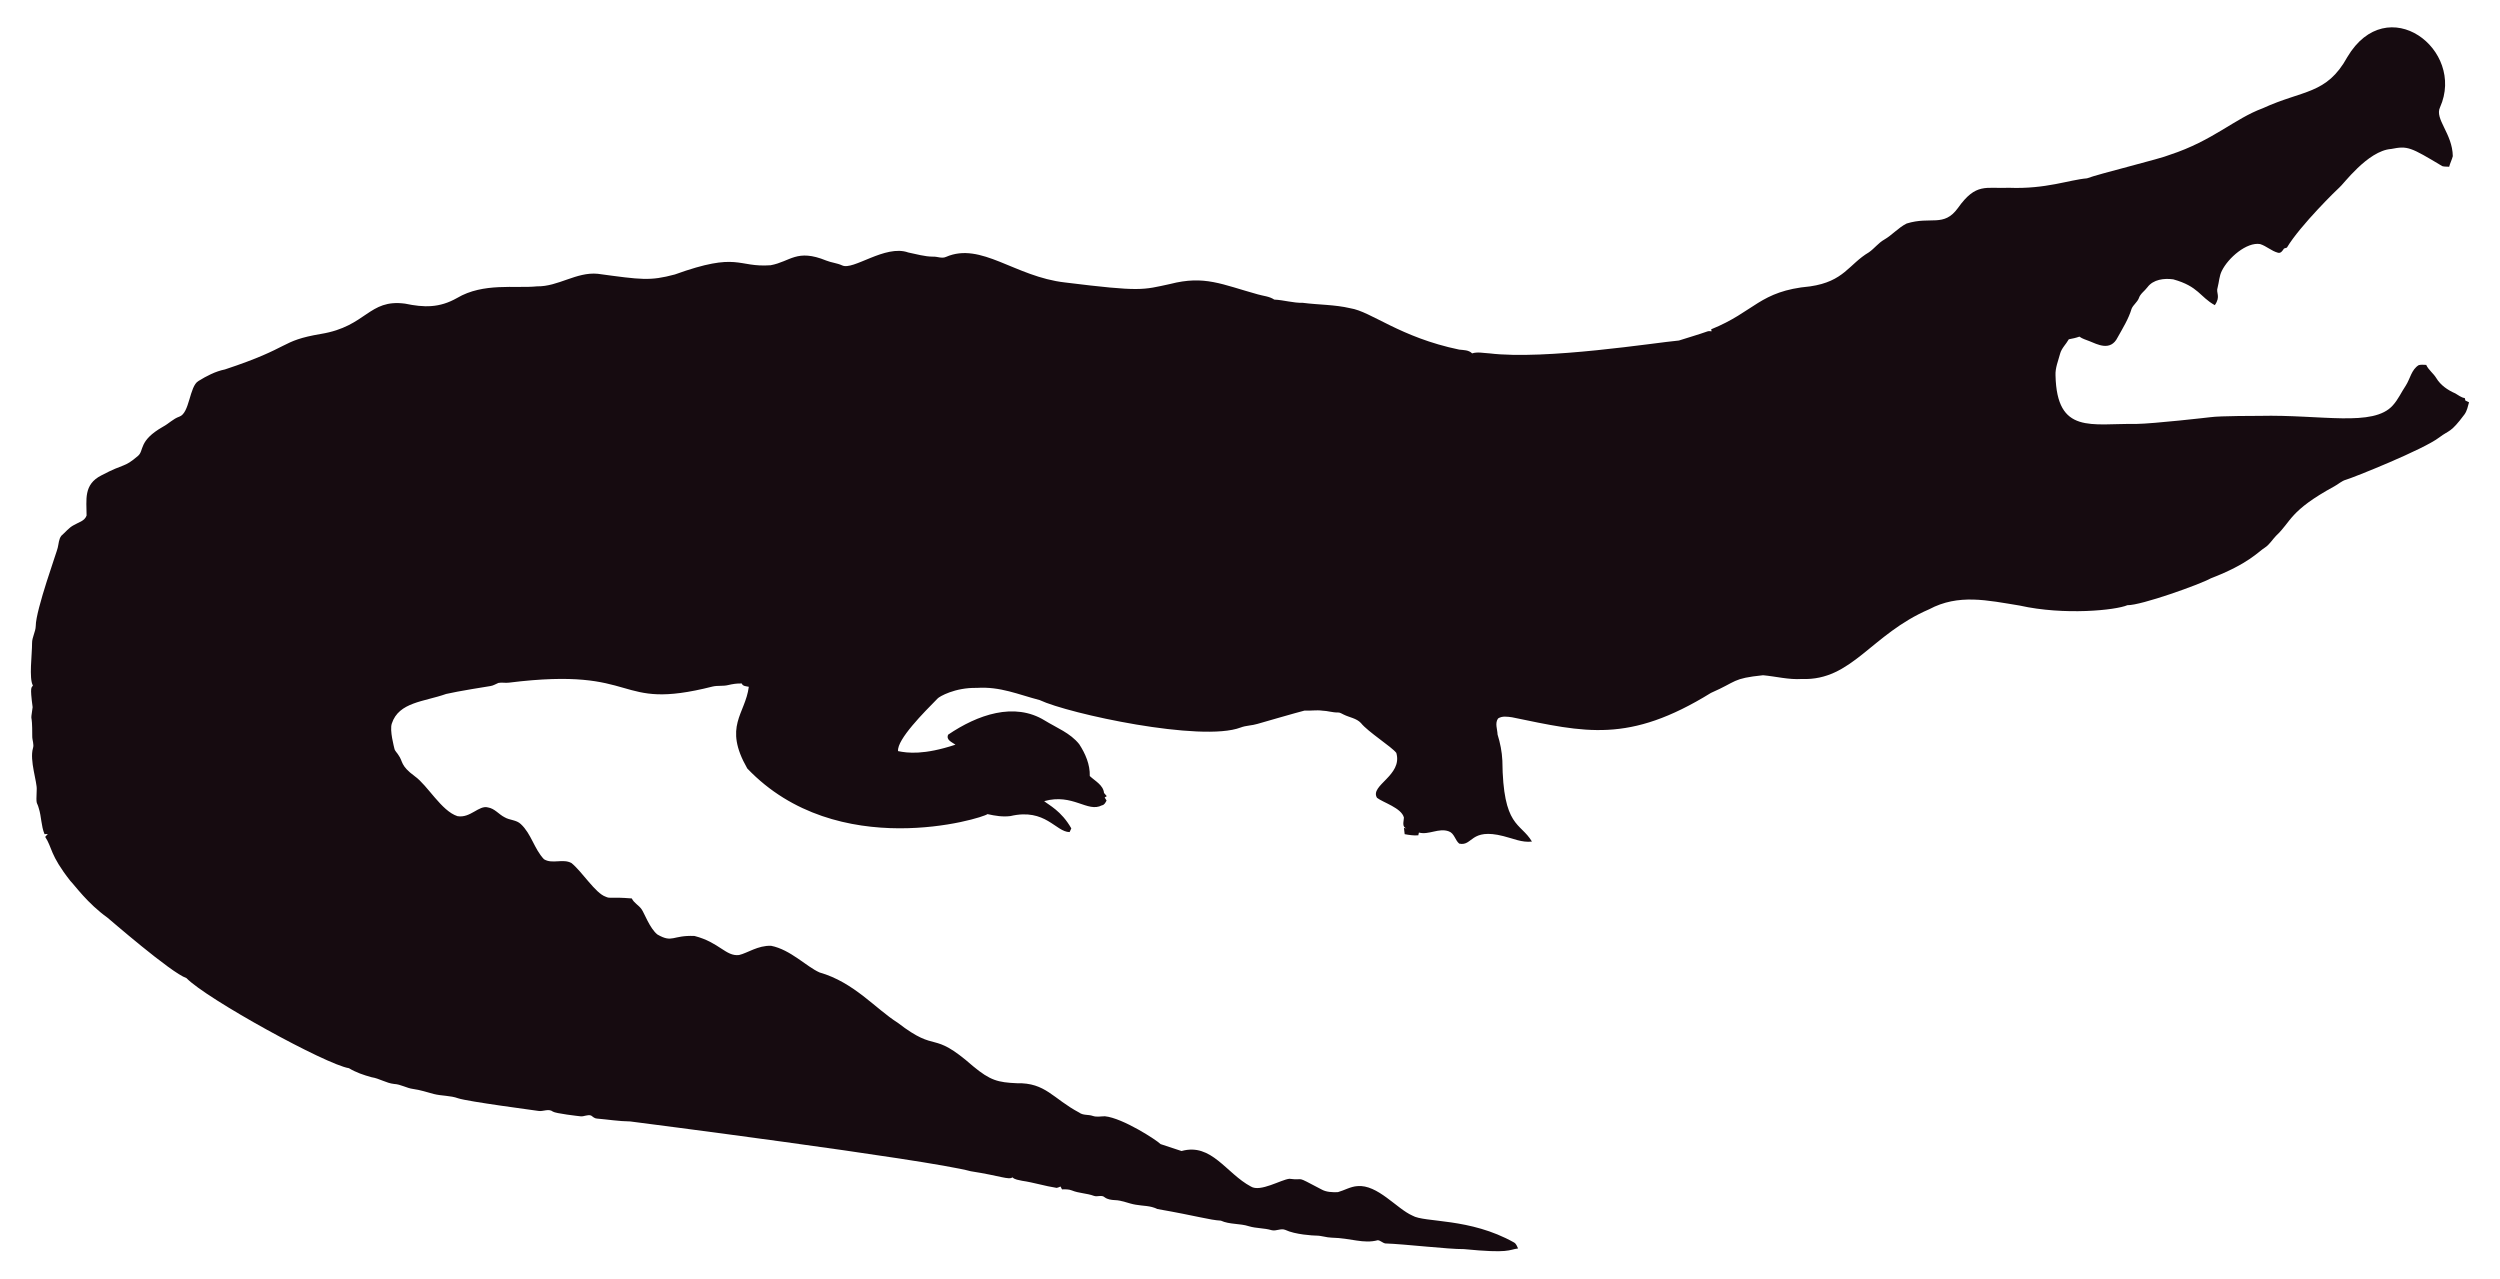
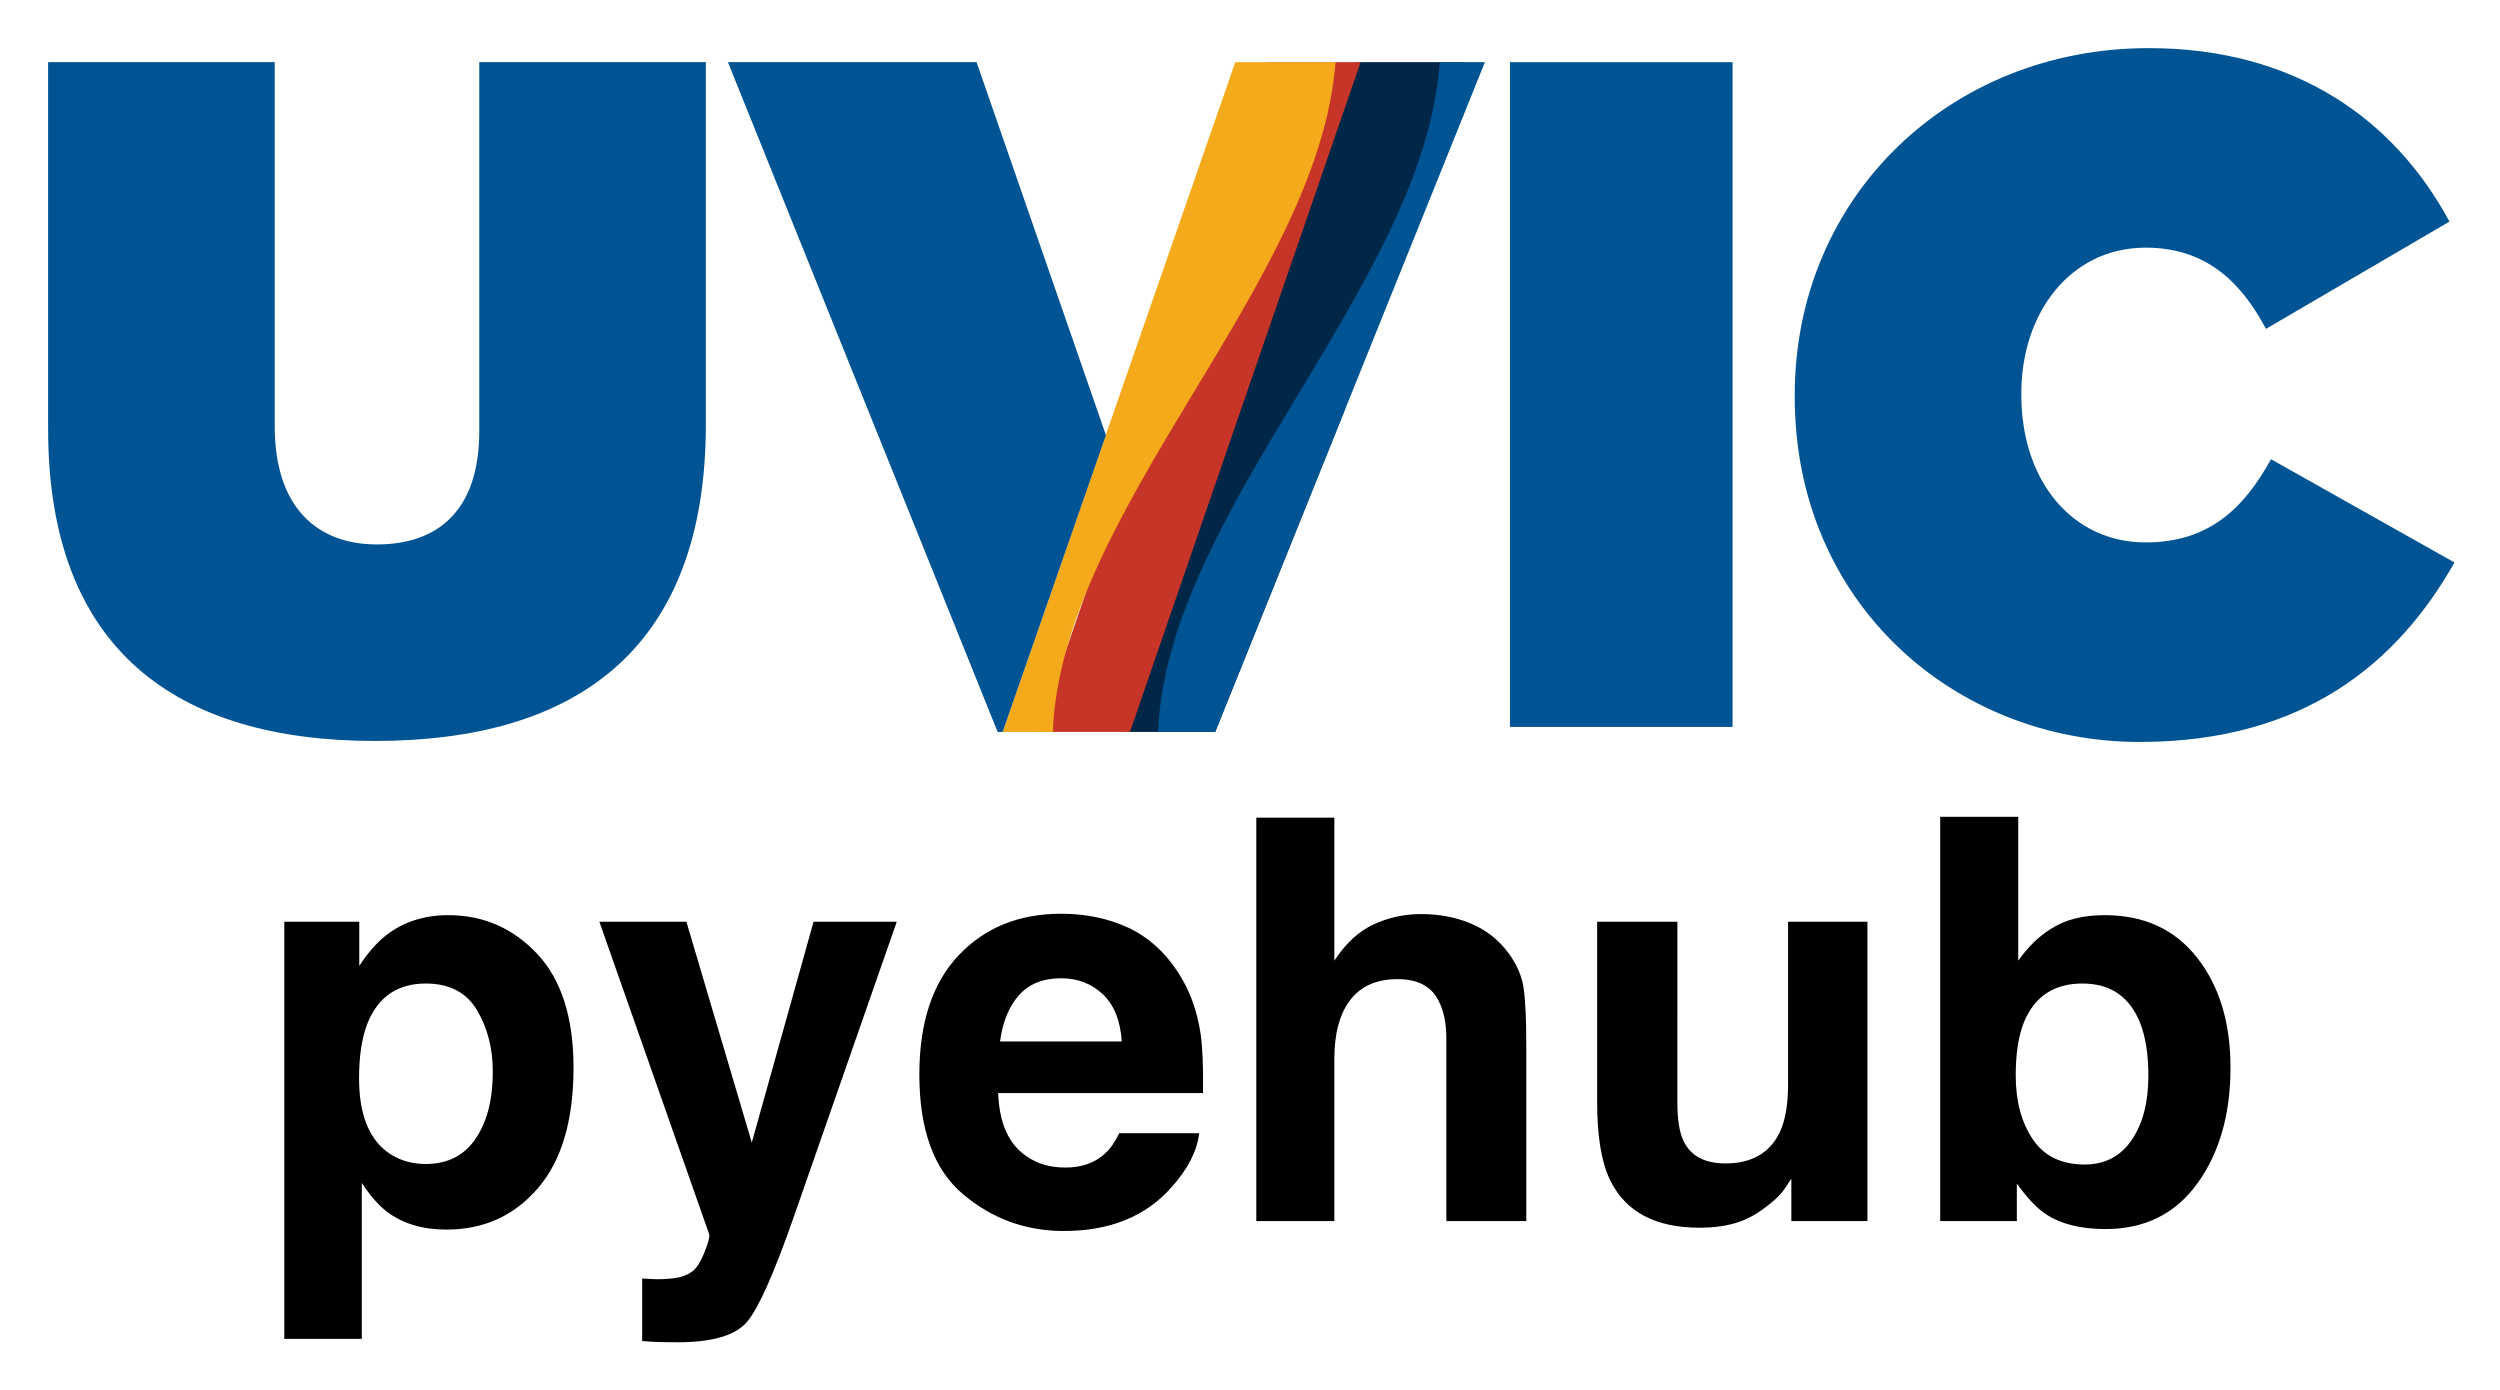
- <svg xmlns="http://www.w3.org/2000/svg" version="1.1" id="Layer_1" x="0px" y="0px" viewBox="0 0 2625.022 1342.022" enable-background="new 0 0 2625.022 1342.022" xml:space="preserve">
-   <path fill="#160B10" d="M2562.057,112.664c-5.93,12.226,13.089,27.649,13.408,51.328c-0.967,3.791-2.837,7.289-3.816,11.093  c-2.417-0.267-4.923,0.089-7.226-0.636c-33.512-20.05-36.245-21.483-53.631-18.038c-24.88,1.775-51.012,38.147-54.547,40.579  c-1,0.685-40.963,39.485-54.967,62.993c-1.056,0.331-2.086,0.661-3.078,1.005c-1.45,2.188-3.295,5.317-6.386,4.363  c-6.755-1.794-12.047-7.022-18.687-9.083c-14.172-2.325-33.569,14.577-40.185,28.126c-2.76,5.432-2.862,11.614-4.401,17.415  c-2.078,5.918,3.558,9.203-2.964,18.611c-15.758-8.651-16.89-19.671-43.645-27.108c-9.541-1.323-21.002,0.025-27.146,8.345  c-2.9,3.956-7.454,6.64-8.994,11.487c-1.705,4.223-5.788,6.857-7.569,10.978c-3.219,10.775-9.274,20.417-14.705,30.186  c-7.484,15.043-21.458,7.113-29.639,3.893c-3.549-1.501-7.378-2.404-10.482-4.745c-3.613,1.31-7.378,2.124-11.131,2.799  c-2.9,5.19-7.62,9.362-9.184,15.252c-1.972,7.442-5.139,14.807-4.771,22.656c1.426,62.435,37.744,50.23,84.657,50.985  c18.427-0.238,76.659-6.917,77.661-7.06c10.315-1.512,51.103-1.387,52.104-1.425c64.718-1.507,119.253,12.017,139.725-10.991  c5.622-6.144,8.955-13.878,13.598-20.735c4.617-7.073,5.915-16.893,13.662-21.562c2.519-0.687,5.19-0.305,7.81-0.242  c2.481,5.406,7.582,8.854,10.609,13.891c4.503,7.467,12.047,12.632,19.921,16.041c3.269,1.794,6.144,4.389,9.999,4.936  c0.166,0.852,0.369,1.705,0.598,2.57c1.259,0.611,2.519,1.208,3.854,1.819c-1.196,4.325-2.073,8.854-4.681,12.606  c-14.981,20.134-15.737,16.079-26.561,24.297c-16.513,12.73-90.704,42.38-97.937,44.421c-4.63,1.259-8.078,4.719-12.199,6.907  c-47.689,26.034-44.914,36.755-61.276,51.99c-3.969,4.096-6.856,9.273-11.754,12.403c-6.886,4.248-16.845,16.908-56.76,32.26  c-10.994,6.222-73.381,28.559-87.544,28.177c-12.182,5.289-66.295,10.873-113.113,0.394c-34.047-5.52-64.247-12.539-95.05,3.905  c-61.045,26.219-81.054,75.205-133.67,73.195c-13.739,0.903-27.159-2.684-40.745-3.943c-32.756,3.396-26.951,6.432-54.687,18.547  c-86.536,53.421-132.198,41.426-208.888,25.607c-4.859-0.636-10.304-1.616-14.68,1.259c-3.511,4.999-0.687,11.232-0.509,16.804  c2.76,8.879,4.605,18.076,5.037,27.388c0.678,70.703,18.876,64.615,31.064,85.038c-10.38,1.31-20.137-3.346-30.008-5.724  c-35.054-8.942-31.959,10.974-46.367,7.887c-4.376-3.651-5.076-10.864-10.94-12.886c-10.482-3.893-20.875,4.033-31.37,1.285  c-0.165,0.725-0.483,2.163-0.649,2.875c-4.834,0.432-9.592-0.331-14.311-1.196c-0.153-2.201-0.407-4.401-0.751-6.551  c0.7,0.127,2.112,0.382,2.824,0.509c-5.368-1.387-2.926-7.48-2.862-11.411c-2.581-10.171-21.93-15.743-28.266-20.735  c-7.896-13.101,27.192-23.356,20.29-47.143c-4.808-6.385-29.888-22.164-37.17-31.395c-4.783-5.063-12.047-5.813-18.013-8.815  c-1.972-0.827-3.791-2.315-6.017-2.239c-5.597,0.191-10.965-1.781-16.537-1.908c-6.208-0.878-12.441,0.318-18.661-0.076  c-6.376,1.51-49.471,13.993-49.471,13.993c-5.775,1.781-11.97,1.603-17.631,3.791c-41.153,15.671-180.401-14.399-211.051-28.838  c-22.477-5.819-41.27-14.396-65.945-12.772c-23.033-0.496-39.521,9.215-41.101,11.08c-14.156,14.382-42.805,43.009-41.597,55.297  c9.881,2.049,27.067,4.244,60.297-6.755c-3.6-2.633-10.164-4.859-7.683-10.52c30.91-20.96,69.478-34.528,101.385-14.896  c12.454,7.683,26.879,13.128,36.241,24.907c6.449,9.897,11.461,21.384,11.08,33.43c5.483,5.19,14.184,9.464,14.96,17.771  c0.954,1.132,1.883,2.239,2.9,3.371c-0.56,0.344-1.679,1.03-2.251,1.361c0.674,1.081,1.336,2.15,2.022,3.244  c-1.157,2.112-2.252,4.643-4.923,5.037c-15.167,7.923-30.412-12.885-60.589-4.414c4.515,3.914,17.957,10.035,28.495,28.596  c-0.623,1.285-1.221,2.582-1.781,3.893c-14.581-0.066-25.26-25.439-62.103-16.83c-8.065,1.081-16.27-0.28-24.119-2.048  c-5.689,4.616-157.704,51.097-252.241-47.919c-25.462-44.516-2.105-56.742,1.616-85.776c-2.646-0.598-6.259-0.445-7.429-3.447  c-4.834-0.216-9.63,0.547-14.311,1.666c-5.343,1.336-10.927,0.254-16.283,1.527c-104.921,26.598-73.475-21.586-213.976-4.058  c-3.638,0.483-7.327-0.471-10.927,0.267c-2.722,1.043-5.203,2.786-8.129,3.244c-1.005,0.139-35.568,5.632-46.749,8.332  c-23.248,8.245-49.669,8.494-57.027,31.013c-2.544,7.127,2.495,25.23,2.659,26.23c0.509,2.748,2.964,4.529,4.274,6.907  c5.125,7.002,1.576,10.814,17.186,22.287c13.483,9.569,27.903,36.42,44.764,41.877c13.652,2.389,22.508-11.842,32.107-9.146  c7.022,1.107,11.334,7.276,17.415,10.317c5.356,3.193,12.365,2.633,17.033,7.162c11.029,10.189,14.018,26.078,24.284,36.878  c8.765,5.47,19.972-0.979,28.965,4.071c11.309,9.233,25.045,31.634,35.809,35.287c4.836,2.294,4.589-0.02,27.477,1.832  c2.226,4.796,7.327,7.085,10.253,11.347c2.611,3.387,8.633,20.294,16.715,26.574c16.075,9.185,15.426,0.491,38.875,1.488  c26.056,6.667,32.977,21.713,46.774,19.997c8.688-1.942,19.833-10.206,33.646-9.68c20.419,4.043,37.013,21.857,50.896,27.986  c36.199,10.4,58.502,37.92,82.062,52.817c43.011,33.213,34.403,6.396,79.034,45.566c18.208,15.125,26.246,17.04,45.986,17.936  c30.318-0.751,37.93,16.193,65.525,30.81c4.134,3.155,9.541,1.844,14.196,3.498c4.147,1.463,8.51,0.394,12.772,0.369  c18.974,1.87,55.059,25.539,58.465,29.232c7.353,2.353,14.667,4.91,22.02,7.276c31.527-8.837,46.862,23.524,72.916,37.323  c9.817,6.052,31.604-7.299,40.338-8.179c17.829,2.357,3.781-4.531,33.392,11.016c5.241,3.066,11.589,3.218,17.504,3.028  c6.869-1.921,13.204-5.852,20.48-6.348c21.245-1.942,41.314,23.767,57.816,30.975c12.756,7.578,60.29,2.089,106.638,28.189  c2.366,1.298,3.155,4.007,4.3,6.284c-10.435,1.423-8.676,5.392-56.964,0.7c-16.115,0.199-61.486-5.252-82.52-5.953  c-2.824-0.572-4.91-3.04-7.772-3.397c-15.269,4.072-27.792-2.198-48.492-2.671c-5.546-0.102-10.825-2.201-16.359-2.162  c-2.762-0.015-21.848-1.008-32.323-6.004c-4.758-1.972-9.668,1.654-14.476,0.293c-7.747-2.315-16.003-1.781-23.737-4.121  c-9.541-3.104-20.277-1.692-29.41-5.865c-12.12-0.691-23.98-4.714-66.899-12.25c-6.984-3.625-14.985-3.091-22.516-4.49  c-7.416-1.145-14.324-4.643-21.892-4.821c-3.727-0.204-7.632-0.649-10.698-2.939c-3.206-2.951-7.645-0.127-11.334-1.539  c-7.531-2.798-15.774-2.646-23.203-5.712c-3.282-1.298-6.844-1.17-10.278-1.081c-0.394-0.763-1.183-2.264-1.577-3.015  c-1.285,0.636-2.608,1.119-3.982,1.45c-12.263-1.87-24.131-5.674-36.394-7.467c-3.46-0.903-7.404-1.005-10.113-3.6  c-3.831,2.97-12.398-1.54-43.747-6.411c-46.335-12.483-357.594-52.295-357.594-52.295c-11.716-0.14-23.317-2.023-34.982-3.015  c-2.442-0.127-4.211-1.844-6.068-3.18c-3.753-1.387-7.467,1.336-11.271,0.789c-2.02-0.195-26.027-2.946-28.838-4.923  c-4.592-3.587-10.278,0.216-15.367-0.738c-2.203-0.387-74.203-9.818-84.135-13.242c-8.243-2.989-17.224-2.379-25.658-4.529  c-7.162-1.895-14.209-4.274-21.574-5.254c-6.92-0.878-13.001-4.923-20.035-5.266c-8.319-0.878-15.443-5.826-23.648-7.073  c-8.256-2.252-16.448-5.037-23.775-9.49c-23.552-3.584-149.518-72.739-170.649-94.63c-16.013-5.37-81.914-62.745-82.914-63.439  c-21.039-15.096-34.147-33.758-38.964-38.595c-21.778-27.726-18.854-34.892-26.396-46.215c0.916-1.018,1.832-2.01,2.748-3.015  c-1.145,0.038-2.29,0.076-3.435,0.14c-3.651-8.676-3.18-18.28-6.042-27.172c-2.062-7.913-2.975-1.701-2.175-19.526  c0.634-7.664-7.675-30.697-3.931-43.518c1.348-4.16-0.814-8.281-0.751-12.454c0.068-28.882-2.418-11.02,0.394-30.657  c-3.041-22.85-1.09-20.042,0.305-22.719c-4.294-7.378-0.844-32.606-0.89-44.586c-0.025-6.246,3.714-11.741,3.867-17.962  c0-16.859,22.775-79.378,23.076-82.113c1.056-4.198,1.043-9.032,3.778-12.568c4.338-3.74,7.874-8.485,13.052-11.169  c4.745-2.913,11.411-4.172,13.471-10.088c0.043-16.362-3.503-32.575,15.532-42.157c25.219-13.344,23.115-7.424,38.34-20.379  c6.931-5.754,0.059-15.764,26.434-30.772c5.915-3.129,10.622-8.281,17.046-10.507c11.015-3.661,10.497-31.892,20.099-37.437  c8.612-5.33,17.796-10.113,27.795-12.148c71.433-23.584,56.818-29.805,100.939-37.31c48.019-7.907,49.805-36.895,88.244-31.777  c19.858,4.163,35.994,4.605,54.61-5.953c27.665-16.35,60.97-9.859,83.919-12.212c22.172,0.42,41.279-15.29,63.693-13.191  c46.138,6.272,54.878,7.691,80.993,0.738c67.442-24.31,65.094-7.128,100.634-9.706c20.946-3.875,27.233-17.596,58.388-4.91  c5.368,2.188,11.283,2.595,16.575,5.025c11.553,5.818,45.215-22.204,69.43-13.535c8.676,1.717,17.262,4.401,26.205,4.401  c4.49-0.216,9.083,2.252,13.446,0.293c37.015-16.156,72.304,20.872,125.096,26.815c80.305,9.923,81.3,7.845,110.289,1.603  c36.266-9.336,54.189,0.413,92.111,10.902c5.775,1.717,12.11,1.984,17.237,5.47c10.075,0.458,19.844,3.638,29.983,3.396  c16.588,2.163,33.506,1.819,49.853,5.686c21.982,3.418,52.115,30.498,114.347,43.441c4.681,0.572,9.999,0.28,13.586,3.956  c5.864-1.844,12.047-0.267,18.038-0.025c59.148,7.176,174.934-11.359,199.106-13.471c9.82-3.218,19.819-5.966,29.576-9.452  c1.488-0.674,3.155-0.356,4.758-0.229c-0.115-0.522-0.356-1.577-0.483-2.099c45.944-18.548,50.589-40.213,103.827-45.057  c35.891-5.17,40.645-23.282,61.836-35.809c5.712-3.969,9.897-9.808,16.028-13.281c8.408-4.872,14.82-12.555,23.559-16.931  c25.605-7.944,38.867,4.305,53.847-16.257c19.089-26.933,29.276-20.168,53.605-21.256c38.819,1.522,63.061-8.345,81.948-9.935  c11.484-4.495,77.877-20.69,87.061-24.742c45.297-14.857,67.746-37.884,97.505-48.848c42.187-19.404,67.008-14.225,88.74-53.694  C2506.582-10.604,2589.134,52.018,2562.057,112.664z" />
+ <svg xmlns="http://www.w3.org/2000/svg" role="img" viewBox="-4.80 -4.80 249.34 138.59">
+   <style>svg {enable-background:new 0 0 240 70}</style>
+   <style>.st0{fill:#005493}</style>
+   <g id="uvic">
+     <path id="c" d="M174.2 34.8v-.2c0-19.8 15.5-34.6 35.3-34.6 14.6 0 24.5 7.1 30 17.3L221.2 28c-2.5-4.7-6-8.1-12-8.1-7.5 0-12.4 6.5-12.4 14.5v.2c0 8.6 5.1 14.7 12.4 14.7 6.3 0 9.8-3.4 12.5-8.3L240 51.3c-5.6 9.9-14.9 17.9-31.4 17.9-18.4 0-34.4-13.8-34.4-34.4z" class="st0" />
+     <path id="i" d="M145.8 1.4H168v66.3h-22.2V1.4z" class="st0" />
+     <path id="v-darkblue" fill="#002747" d="M130.6 1.4l-23.1 66.8h8.9l12.8-31.8 12.1-35z" />
+     <path id="v-red" fill="#c63527" d="M98.7 68.2h9.2l23-66.8h-9.1z" />
+     <path id="v-blue" d="M116.4 68.2l26.9-66.8h-4.5c-1.6 22.3-27.2 44.6-28.1 66.8h5.7z" class="st0" />
+     <path id="v-gold" fill="#f5aa1c" d="M118.4 1.4L95.2 68.2h5c.9-22.3 26.5-44.6 28.2-66.8h-10z" />
+     <path id="v-half" d="M92.6 1.4H67.8l26.9 66.8h.5l10.3-29.6z" class="st0" />
+     <path id="u" d="M0 38V1.4h22.6v36.3c0 8.2 4.3 11.8 10.2 11.8S43 46.3 43 38.2V1.4h22.6v36.1c0 22.7-13.2 31.6-33 31.6S0 60 0 38z" class="st0" />
+   </g>
+   <path d="M42.776 95.949c1.044 1.769 1.574 3.81 1.574 6.109 0 2.797-.569 5.033-1.714 6.709-1.138 1.683-2.797 2.524-4.971 2.524-1.496 0-2.797-.413-3.888-1.231-1.847-1.41-2.766-3.849-2.766-7.316 0-2.189.273-3.997.818-5.423 1.06-2.688 3.008-4.028 5.836-4.028 2.353 0 4.059.888 5.111 2.657zm6-5.618c-2.423-2.571-5.376-3.857-8.867-3.857-2.392 0-4.457.662-6.187 1.995-.951.748-1.847 1.776-2.688 3.07v-4.41H23.555v41.607h7.729v-15.56c.818 1.262 1.66 2.221 2.517 2.883 1.574 1.184 3.545 1.776 5.922 1.776 3.724 0 6.771-1.379 9.132-4.137 2.369-2.758 3.545-6.763 3.545-12.022 0-4.987-1.208-8.766-3.623-11.345zm10.472 32.382v6.241c.842.062 1.473.093 1.893.101.421.008.974.016 1.667.016 3.452 0 5.758-.686 6.903-2.041 1.153-1.364 2.711-4.878 4.683-10.534l10.246-29.367H76.343l-6.163 22.027-6.522-22.027h-8.68l10.955 31.174c.078.218-.086.818-.475 1.808-.397.982-.818 1.636-1.278 1.948-.475.327-1.06.538-1.753.623-.693.093-1.426.125-2.189.086zm10.573-36.379zm26.998 8.134c.997-1.13 2.4-1.699 4.207-1.699 1.66 0 3.054.538 4.176 1.605 1.122 1.067 1.745 2.634 1.878 4.698h-12.139c.257-1.94.88-3.467 1.878-4.605zm10.916-6.74c-1.995-.927-4.231-1.395-6.709-1.395-4.184 0-7.589 1.379-10.207 4.137-2.618 2.758-3.927 6.724-3.927 11.89 0 5.516 1.449 9.498 4.356 11.945 2.898 2.447 6.249 3.67 10.051 3.67 4.597 0 8.181-1.457 10.737-4.356 1.644-1.831 2.563-3.631 2.766-5.4h-7.971c-.421.88-.904 1.566-1.449 2.057-1.005.912-2.314 1.371-3.919 1.371-1.519 0-2.813-.374-3.888-1.13-1.776-1.2-2.711-3.304-2.821-6.296h20.43c.039-2.579-.047-4.55-.242-5.922-.351-2.337-1.106-4.387-2.275-6.163-1.301-2.002-2.945-3.475-4.932-4.41zm-6.163-1.395zm40.361.99c-1.504-.639-3.179-.958-5.026-.958-1.644 0-3.21.343-4.698 1.028-1.488.678-2.797 1.893-3.927 3.623V76.751h-7.784v40.236h7.784v-16.16c0-2.556.53-4.527 1.597-5.906 1.067-1.379 2.634-2.065 4.698-2.065 1.995 0 3.343.693 4.059 2.08.545.99.818 2.283.818 3.888v18.162h7.971v-17.531c0-2.665-.093-4.589-.273-5.766-.179-1.177-.686-2.322-1.504-3.436-.974-1.317-2.205-2.291-3.717-2.93zm20.562-.195h-8.002v17.999c0 3.413.429 6 1.286 7.753 1.535 3.179 4.511 4.768 8.929 4.768 1.535 0 2.875-.203 4.02-.608 1.138-.397 2.322-1.145 3.545-2.244.397-.351.748-.748 1.036-1.208.296-.452.475-.732.553-.818v4.215h7.589V87.129h-7.916v16.245c0 1.917-.257 3.459-.771 4.628-.982 2.158-2.813 3.234-5.478 3.234-2.08 0-3.483-.756-4.192-2.275-.405-.857-.6-2.135-.6-3.833zm5.478-.795zm46.36 4.387c-2.221-2.836-5.29-4.246-9.217-4.246-2.174 0-3.966.452-5.368 1.371-1.184.725-2.275 1.784-3.257 3.171V76.665h-7.784v40.322h7.644v-3.748c1.044 1.457 2.01 2.478 2.906 3.062 1.496.99 3.475 1.48 5.945 1.48 3.919 0 6.981-1.527 9.171-4.574 2.197-3.047 3.288-6.896 3.288-11.532 0-4.472-1.106-8.127-3.327-10.955zm-6.529 18.186c-1.114 1.628-2.68 2.439-4.691 2.439-2.314 0-4.044-.842-5.174-2.524-1.13-1.675-1.699-3.795-1.699-6.35 0-2.174.273-3.943.818-5.314 1.06-2.579 3.008-3.865 5.836-3.865 2.797 0 4.714 1.317 5.758 3.943.545 1.395.818 3.148.818 5.259 0 2.649-.553 4.784-1.667 6.412z" />
</svg>
